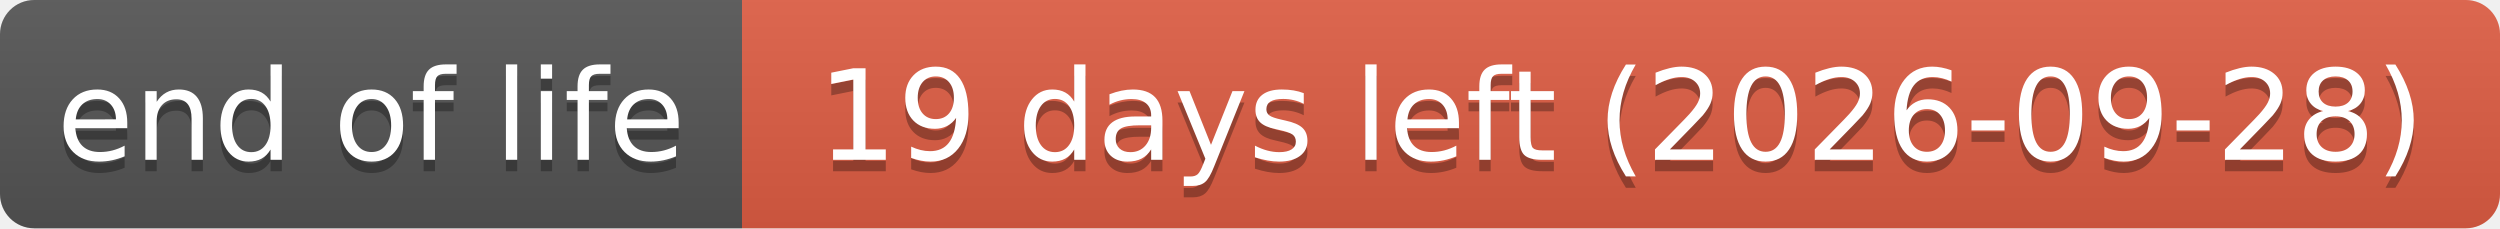
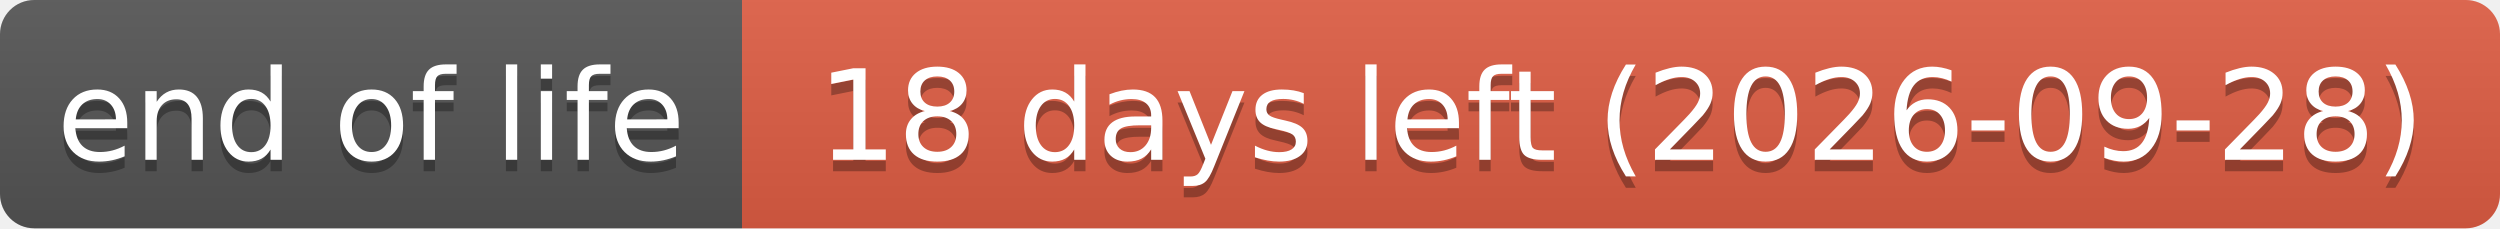
- <svg xmlns="http://www.w3.org/2000/svg" width="219" height="20" role="img" aria-label="end of life: 19 days left (2026-09-28)">
+ <svg xmlns="http://www.w3.org/2000/svg" width="219" height="20" role="img" aria-label="end of life: 18 days left (2026-09-28)">
  <linearGradient id="s" x2="0" y2="100%">
    <stop offset="0" stop-color="#bbb" stop-opacity=".1" />
    <stop offset="1" stop-opacity=".1" />
  </linearGradient>
  <clipPath id="r">
    <rect width="219" height="20" rx="3" fill="#fff" />
  </clipPath>
  <g clip-path="url(#r)">
    <rect width="65" height="20" fill="#555" />
    <rect x="65" width="154" height="20" fill="#e05d44" />
    <rect width="219" height="20" fill="url(#s)" />
  </g>
  <g fill="#fff" text-anchor="middle" font-family="Verdana,Geneva,DejaVu Sans,sans-serif" text-rendering="geometricPrecision" font-size="110">
    <text aria-hidden="true" x="325" y="150" fill="#010101" fill-opacity=".3" transform="scale(.1)" textLength="551">end of life</text>
    <text x="325" y="140" transform="scale(.1)" textLength="551">end of life</text>
-     <text aria-hidden="true" x="1420" y="150" fill="#010101" fill-opacity=".3" transform="scale(.1)" textLength="1441">19 days left (2026-09-28)</text>
-     <text x="1420" y="140" transform="scale(.1)" textLength="1441">19 days left (2026-09-28)</text>
+     <text aria-hidden="true" x="1420" y="150" fill="#010101" fill-opacity=".3" transform="scale(.1)" textLength="1441">18 days left (2026-09-28)</text>
+     <text x="1420" y="140" transform="scale(.1)" textLength="1441">18 days left (2026-09-28)</text>
  </g>
</svg>
